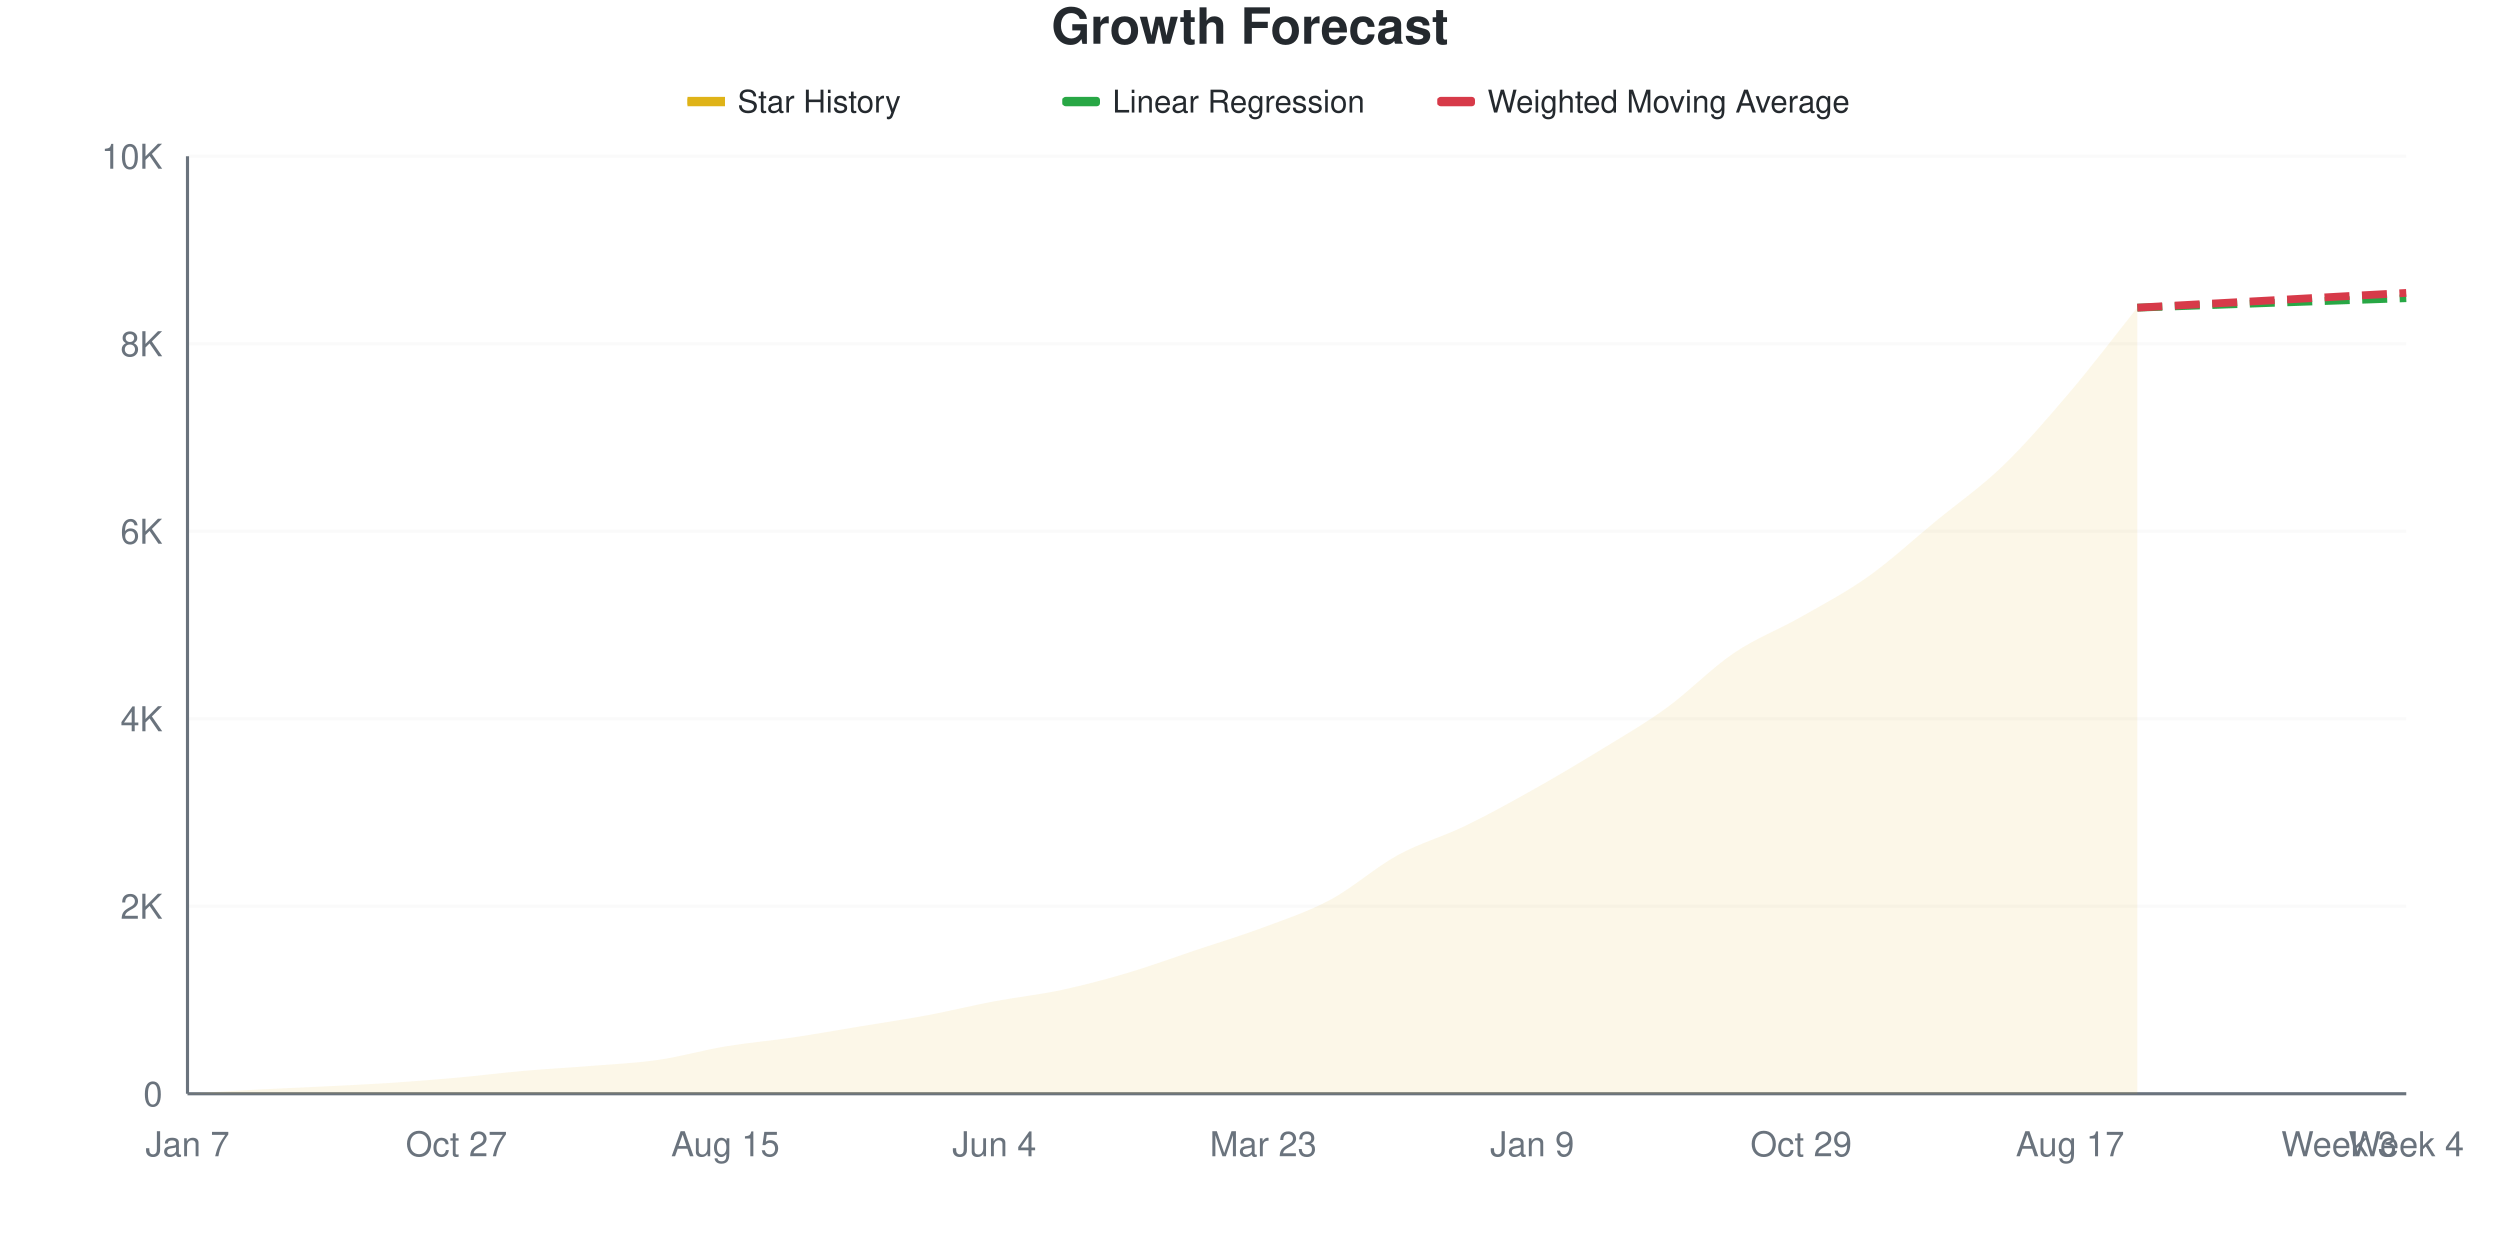
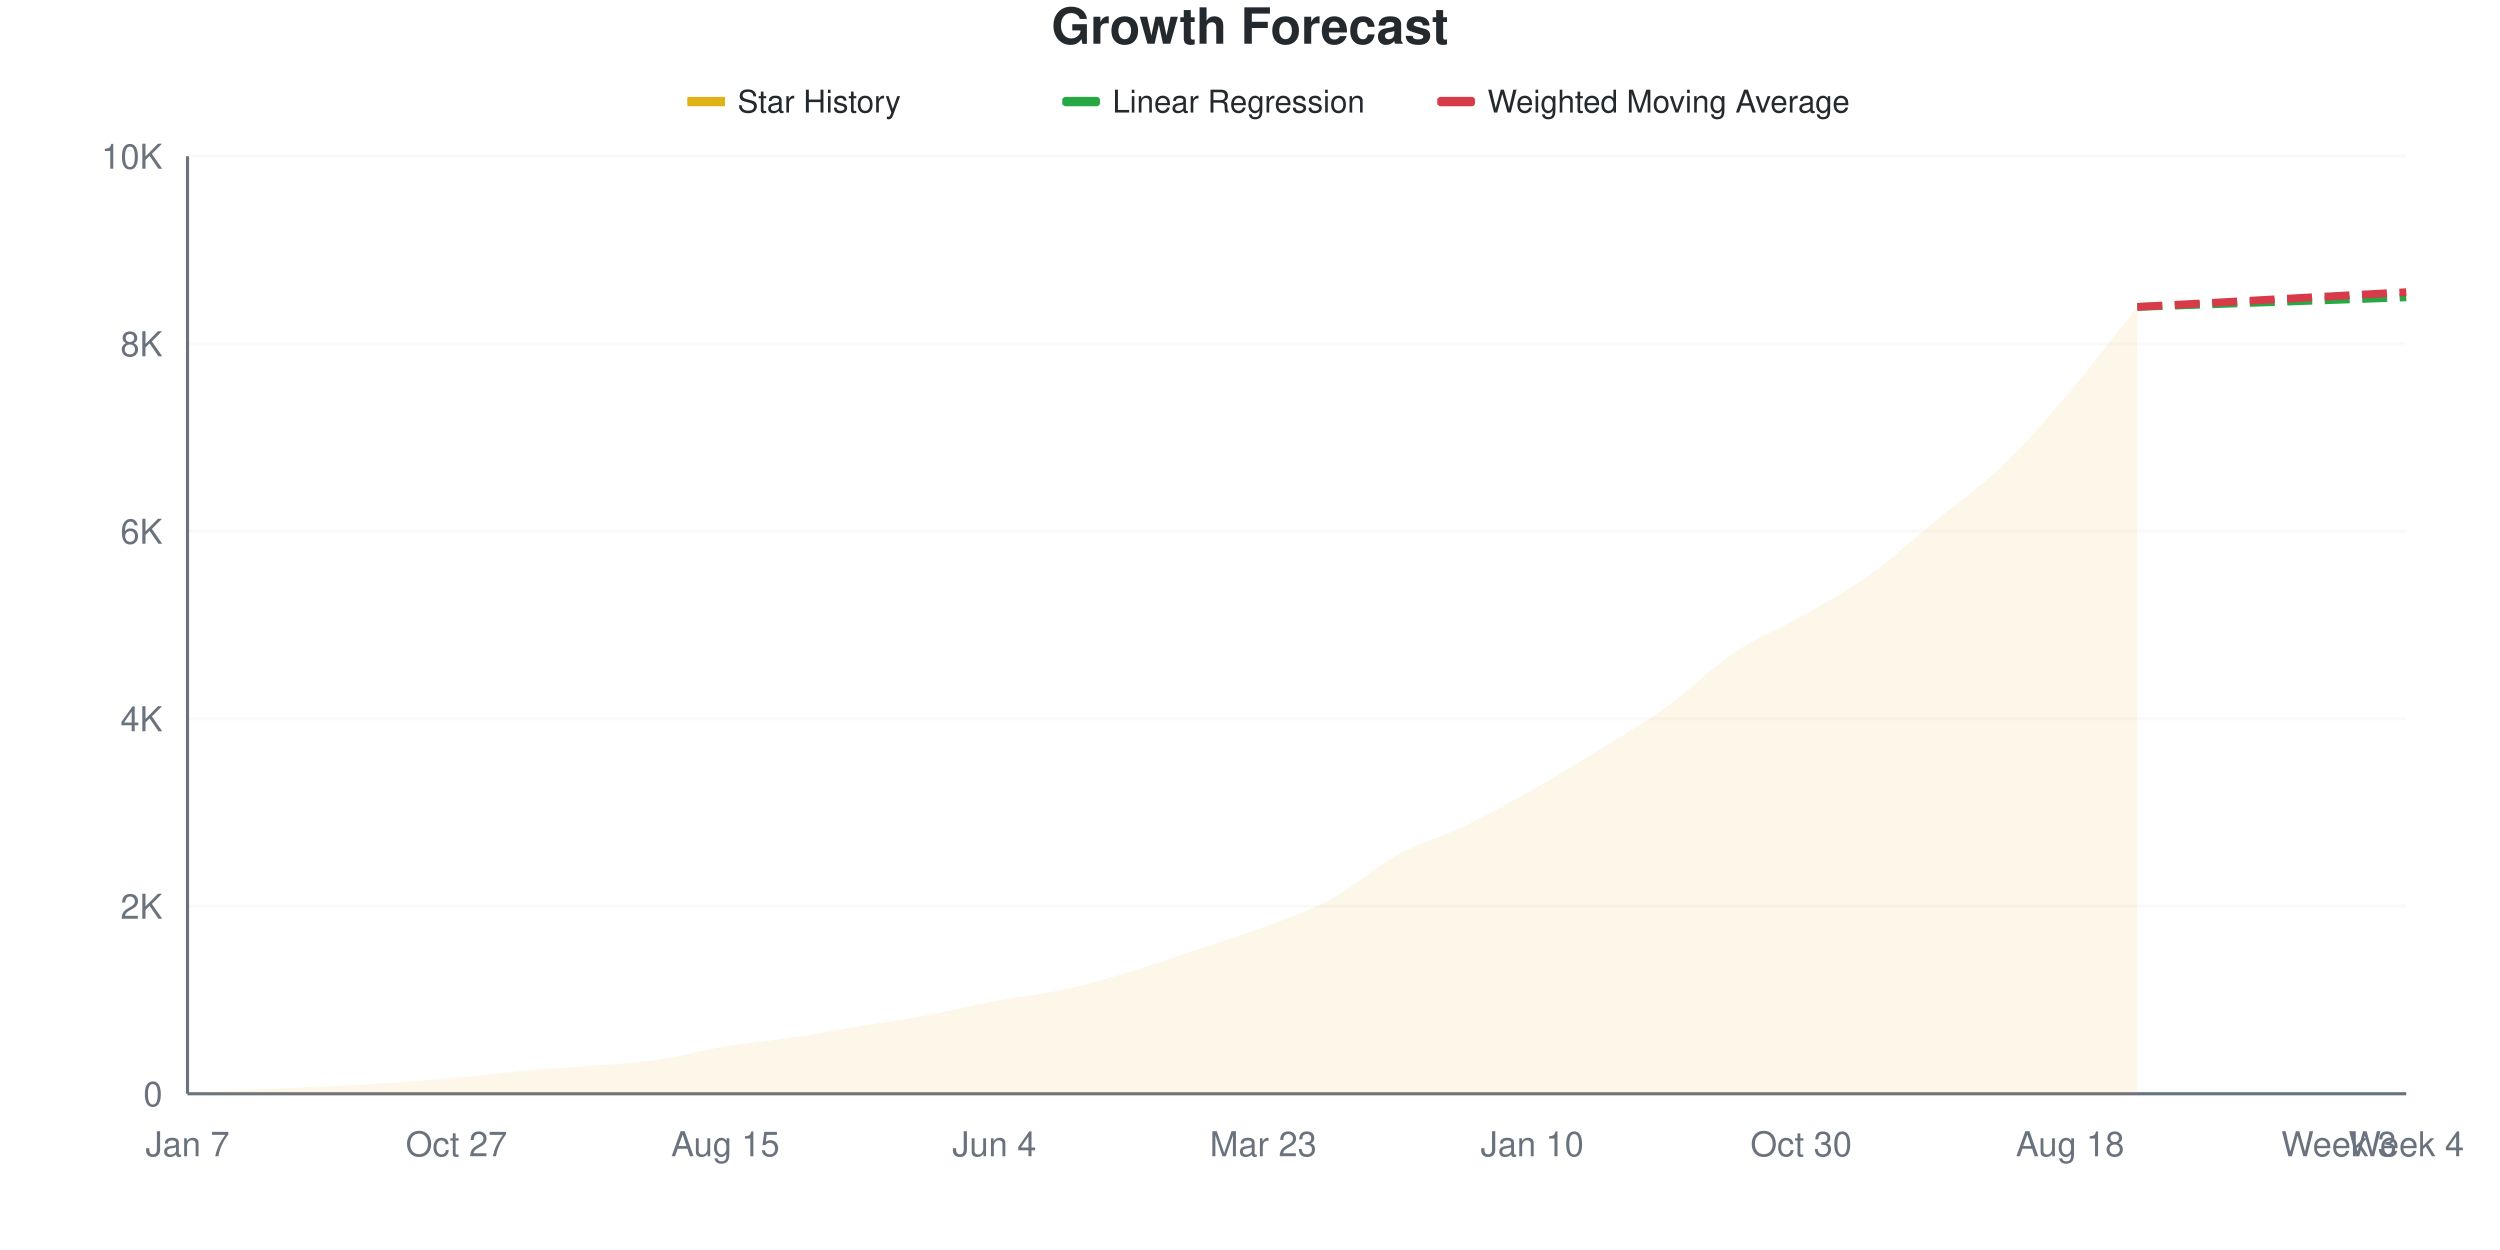
<svg xmlns="http://www.w3.org/2000/svg" viewBox="0 0 800 400" width="800" height="400">
  <style>
    @keyframes drawLine {
      to { stroke-dashoffset: 0; }
    }
    @keyframes fadeInPoint {
      from { opacity: 0; }
      to { opacity: 1; }
    }
    .data-line-0 {
-       stroke-dasharray: 1045;
-       stroke-dashoffset: 1045;
+       stroke-dasharray: 1046;
+       stroke-dashoffset: 1046;
      animation: drawLine 2s ease-out forwards;
    }
    .data-point {
      opacity: 0;
      animation: fadeInPoint 0.5s ease-out forwards;
    }
    .chart-bg { fill: #fff; }
    .chart-text { fill: #24292e; }
    .chart-muted { fill: #6a737d; }
    .chart-grid { stroke: #eee; }
    .chart-axis { stroke: #6a737d; }
    @media (prefers-color-scheme: dark) {
      .chart-bg { fill: #0d1117; }
      .chart-text { fill: #e6edf3; }
      .chart-muted { fill: #8b949e; }
      .chart-grid { stroke: #21262d; }
      .chart-axis { stroke: #8b949e; }
    }
  </style>
  <rect width="800" height="400" class="chart-bg" />
  <text x="400" y="14" text-anchor="middle" class="chart-text" font-size="16" font-weight="bold" font-family="-apple-system, BlinkMacSystemFont, 'Segoe UI', Helvetica, Arial, sans-serif">Growth Forecast</text>
  <g class="legend">
    <rect x="220" y="31" width="12" height="3" fill="#dfb317" />
    <line x1="220" y1="32.5" x2="232" y2="32.5" stroke="#dfb317" stroke-width="2" />
    <text x="236" y="36" class="chart-text" font-size="10" font-family="-apple-system, BlinkMacSystemFont, 'Segoe UI', Helvetica, Arial, sans-serif">Star History</text>
    <rect x="340" y="31" width="12" height="3" fill="#28a745" rx="1" />
    <line x1="340" y1="32.5" x2="352" y2="32.5" stroke="#28a745" stroke-width="2" stroke-dasharray="4,2" />
    <text x="356" y="36" class="chart-text" font-size="10" font-family="-apple-system, BlinkMacSystemFont, 'Segoe UI', Helvetica, Arial, sans-serif">Linear Regression</text>
    <rect x="460" y="31" width="12" height="3" fill="#d73a49" rx="1" />
    <line x1="460" y1="32.5" x2="472" y2="32.5" stroke="#d73a49" stroke-width="2" stroke-dasharray="4,2" />
    <text x="476" y="36" class="chart-text" font-size="10" font-family="-apple-system, BlinkMacSystemFont, 'Segoe UI', Helvetica, Arial, sans-serif">Weighted Moving Average</text>
  </g>
  <g class="grid">
    <line x1="60" y1="350" x2="770" y2="350" class="chart-grid" stroke-opacity="0.3" />
    <text x="52" y="354" text-anchor="end" class="chart-muted" font-size="11" font-family="-apple-system, BlinkMacSystemFont, 'Segoe UI', Helvetica, Arial, sans-serif">0</text>
    <line x1="60" y1="290" x2="770" y2="290" class="chart-grid" stroke-opacity="0.3" />
    <text x="52" y="294" text-anchor="end" class="chart-muted" font-size="11" font-family="-apple-system, BlinkMacSystemFont, 'Segoe UI', Helvetica, Arial, sans-serif">2K</text>
    <line x1="60" y1="230" x2="770" y2="230" class="chart-grid" stroke-opacity="0.3" />
    <text x="52" y="234" text-anchor="end" class="chart-muted" font-size="11" font-family="-apple-system, BlinkMacSystemFont, 'Segoe UI', Helvetica, Arial, sans-serif">4K</text>
    <line x1="60" y1="170" x2="770" y2="170" class="chart-grid" stroke-opacity="0.3" />
    <text x="52" y="174" text-anchor="end" class="chart-muted" font-size="11" font-family="-apple-system, BlinkMacSystemFont, 'Segoe UI', Helvetica, Arial, sans-serif">6K</text>
    <line x1="60" y1="110" x2="770" y2="110" class="chart-grid" stroke-opacity="0.3" />
    <text x="52" y="114" text-anchor="end" class="chart-muted" font-size="11" font-family="-apple-system, BlinkMacSystemFont, 'Segoe UI', Helvetica, Arial, sans-serif">8K</text>
    <line x1="60" y1="50" x2="770" y2="50" class="chart-grid" stroke-opacity="0.3" />
    <text x="52" y="54" text-anchor="end" class="chart-muted" font-size="11" font-family="-apple-system, BlinkMacSystemFont, 'Segoe UI', Helvetica, Arial, sans-serif">10K</text>
  </g>
  <g class="milestones">
    
  </g>
  <g class="x-axis">
    <text x="60" y="370" text-anchor="middle" class="chart-muted" font-size="11" font-family="-apple-system, BlinkMacSystemFont, 'Segoe UI', Helvetica, Arial, sans-serif">Jan 7</text>
    <text x="146.061" y="370" text-anchor="middle" class="chart-muted" font-size="11" font-family="-apple-system, BlinkMacSystemFont, 'Segoe UI', Helvetica, Arial, sans-serif">Oct 27</text>
    <text x="232.121" y="370" text-anchor="middle" class="chart-muted" font-size="11" font-family="-apple-system, BlinkMacSystemFont, 'Segoe UI', Helvetica, Arial, sans-serif">Aug 15</text>
    <text x="318.182" y="370" text-anchor="middle" class="chart-muted" font-size="11" font-family="-apple-system, BlinkMacSystemFont, 'Segoe UI', Helvetica, Arial, sans-serif">Jun 4</text>
    <text x="404.242" y="370" text-anchor="middle" class="chart-muted" font-size="11" font-family="-apple-system, BlinkMacSystemFont, 'Segoe UI', Helvetica, Arial, sans-serif">Mar 23</text>
-     <text x="490.303" y="370" text-anchor="middle" class="chart-muted" font-size="11" font-family="-apple-system, BlinkMacSystemFont, 'Segoe UI', Helvetica, Arial, sans-serif">Jan 9</text>
-     <text x="576.364" y="370" text-anchor="middle" class="chart-muted" font-size="11" font-family="-apple-system, BlinkMacSystemFont, 'Segoe UI', Helvetica, Arial, sans-serif">Oct 29</text>
-     <text x="662.424" y="370" text-anchor="middle" class="chart-muted" font-size="11" font-family="-apple-system, BlinkMacSystemFont, 'Segoe UI', Helvetica, Arial, sans-serif">Aug 17</text>
+     <text x="490.303" y="370" text-anchor="middle" class="chart-muted" font-size="11" font-family="-apple-system, BlinkMacSystemFont, 'Segoe UI', Helvetica, Arial, sans-serif">Jan 10</text>
+     <text x="576.364" y="370" text-anchor="middle" class="chart-muted" font-size="11" font-family="-apple-system, BlinkMacSystemFont, 'Segoe UI', Helvetica, Arial, sans-serif">Oct 30</text>
+     <text x="662.424" y="370" text-anchor="middle" class="chart-muted" font-size="11" font-family="-apple-system, BlinkMacSystemFont, 'Segoe UI', Helvetica, Arial, sans-serif">Aug 18</text>
    <text x="748.485" y="370" text-anchor="middle" class="chart-muted" font-size="11" font-family="-apple-system, BlinkMacSystemFont, 'Segoe UI', Helvetica, Arial, sans-serif">Week 3</text>
    <text x="770" y="370" text-anchor="middle" class="chart-muted" font-size="11" font-family="-apple-system, BlinkMacSystemFont, 'Segoe UI', Helvetica, Arial, sans-serif">Week 4</text>
  </g>
  <line x1="60" y1="50" x2="60" y2="350" class="chart-axis" stroke-width="1" />
  <line x1="60" y1="350" x2="770" y2="350" class="chart-axis" stroke-width="1" />
-   <path d="M60,350 L60,349.97 C67.172,349.55 74.343,349.09 81.515,348.71 C88.687,348.33 95.859,348.05 103.03,347.69 C110.202,347.33 117.374,347.02 124.545,346.55 C131.717,346.08 138.889,345.515 146.061,344.87 C153.232,344.225 160.404,343.31 167.576,342.68 C174.747,342.05 181.919,341.675 189.091,341.09 C196.263,340.505 203.434,340.21 210.606,339.17 C217.778,338.13 224.949,336.045 232.121,334.85 C239.293,333.655 246.465,333.065 253.636,332 C260.808,330.935 267.98,329.645 275.152,328.46 C282.323,327.275 289.495,326.23 296.667,324.89 C303.838,323.55 311.01,321.77 318.182,320.42 C325.354,319.07 332.525,318.325 339.697,316.79 C346.869,315.255 354.04,313.34 361.212,311.21 C368.384,309.08 375.556,306.415 382.727,304.01 C389.899,301.605 397.071,299.465 404.242,296.78 C411.414,294.095 418.586,291.755 425.758,287.9 C432.929,284.045 440.101,277.58 447.273,273.65 C454.444,269.72 461.616,267.785 468.788,264.32 C475.96,260.855 483.131,256.88 490.303,252.86 C497.475,248.84 504.646,244.595 511.818,240.2 C518.99,235.805 526.162,231.695 533.333,226.49 C540.505,221.285 547.677,213.82 554.848,208.97 C562.02,204.12 569.192,201.475 576.364,197.39 C583.535,193.305 590.707,189.555 597.879,184.46 C605.051,179.365 612.222,172.715 619.394,166.82 C626.566,160.925 633.737,155.995 640.909,149.09 C648.081,142.185 655.253,133.83 662.424,125.39 C669.596,116.95 676.768,107.43 683.939,98.45 L683.939,350 L60,350 Z" fill="#dfb317" fill-opacity="0.1" />
-   <path d="M60,350 L60,349.97 C67.172,349.55 74.343,349.09 81.515,348.71 C88.687,348.33 95.859,348.05 103.03,347.69 C110.202,347.33 117.374,347.02 124.545,346.55 C131.717,346.08 138.889,345.515 146.061,344.87 C153.232,344.225 160.404,343.31 167.576,342.68 C174.747,342.05 181.919,341.675 189.091,341.09 C196.263,340.505 203.434,340.21 210.606,339.17 C217.778,338.13 224.949,336.045 232.121,334.85 C239.293,333.655 246.465,333.065 253.636,332 C260.808,330.935 267.98,329.645 275.152,328.46 C282.323,327.275 289.495,326.23 296.667,324.89 C303.838,323.55 311.01,321.77 318.182,320.42 C325.354,319.07 332.525,318.325 339.697,316.79 C346.869,315.255 354.04,313.34 361.212,311.21 C368.384,309.08 375.556,306.415 382.727,304.01 C389.899,301.605 397.071,299.465 404.242,296.78 C411.414,294.095 418.586,291.755 425.758,287.9 C432.929,284.045 440.101,277.58 447.273,273.65 C454.444,269.72 461.616,267.785 468.788,264.32 C475.96,260.855 483.131,256.88 490.303,252.86 C497.475,248.84 504.646,244.595 511.818,240.2 C518.99,235.805 526.162,231.695 533.333,226.49 C540.505,221.285 547.677,213.82 554.848,208.97 C562.02,204.12 569.192,201.475 576.364,197.39 C583.535,193.305 590.707,189.555 597.879,184.46 C605.051,179.365 612.222,172.715 619.394,166.82 C626.566,160.925 633.737,155.995 640.909,149.09 C648.081,142.185 655.253,133.83 662.424,125.39 C669.596,116.95 676.768,107.43 683.939,98.45" fill="none" stroke="#dfb317" stroke-width="2.5" class="data-line-0" />
-   <path d="M683.939,98.45 C691.111,98.2 698.283,97.955 705.455,97.7 C712.626,97.445 719.798,97.175 726.97,96.92 C734.141,96.665 741.313,96.42 748.485,96.17 C755.657,95.92 762.828,95.67 770,95.42" fill="none" stroke="#28a745" stroke-width="2.5" stroke-dasharray="8,4" />
-   <path d="M683.939,98.45 C691.111,98.06 698.283,97.67 705.455,97.28 C712.626,96.89 719.798,96.505 726.97,96.11 C734.141,95.715 741.313,95.305 748.485,94.91 C755.657,94.515 762.828,94.13 770,93.74" fill="none" stroke="#d73a49" stroke-width="2.5" stroke-dasharray="8,4" />
+   <path d="M60,350 L60,349.97 C67.172,349.55 74.343,349.09 81.515,348.71 C88.687,348.33 95.859,348.05 103.03,347.69 C110.202,347.33 117.374,347.02 124.545,346.55 C131.717,346.08 138.889,345.515 146.061,344.87 C153.232,344.225 160.404,343.31 167.576,342.68 C174.747,342.05 181.919,341.68 189.091,341.09 C196.263,340.5 203.434,340.185 210.606,339.14 C217.778,338.095 224.949,336.01 232.121,334.82 C239.293,333.63 246.465,333.07 253.636,332 C260.808,330.93 267.98,329.585 275.152,328.4 C282.323,327.215 289.495,326.23 296.667,324.89 C303.838,323.55 311.01,321.71 318.182,320.36 C325.354,319.01 332.525,318.33 339.697,316.79 C346.869,315.25 354.04,313.26 361.212,311.12 C368.384,308.98 375.556,306.35 382.727,303.95 C389.899,301.55 397.071,299.41 404.242,296.72 C411.414,294.03 418.586,291.675 425.758,287.81 C432.929,283.945 440.101,277.455 447.273,273.53 C454.444,269.605 461.616,267.72 468.788,264.26 C475.96,260.8 483.131,256.83 490.303,252.77 C497.475,248.71 504.646,244.335 511.818,239.9 C518.99,235.465 526.162,231.33 533.333,226.16 C540.505,220.99 547.677,213.695 554.848,208.88 C562.02,204.065 569.192,201.375 576.364,197.27 C583.535,193.165 590.707,189.36 597.879,184.25 C605.051,179.14 612.222,172.49 619.394,166.61 C626.566,160.73 633.737,155.87 640.909,148.97 C648.081,142.07 655.253,133.67 662.424,125.21 C669.596,116.75 676.768,107.21 683.939,98.21 L683.939,350 L60,350 Z" fill="#dfb317" fill-opacity="0.1" />
+   <path d="M60,350 L60,349.97 C67.172,349.55 74.343,349.09 81.515,348.71 C88.687,348.33 95.859,348.05 103.03,347.69 C110.202,347.33 117.374,347.02 124.545,346.55 C131.717,346.08 138.889,345.515 146.061,344.87 C153.232,344.225 160.404,343.31 167.576,342.68 C174.747,342.05 181.919,341.68 189.091,341.09 C196.263,340.5 203.434,340.185 210.606,339.14 C217.778,338.095 224.949,336.01 232.121,334.82 C239.293,333.63 246.465,333.07 253.636,332 C260.808,330.93 267.98,329.585 275.152,328.4 C282.323,327.215 289.495,326.23 296.667,324.89 C303.838,323.55 311.01,321.71 318.182,320.36 C325.354,319.01 332.525,318.33 339.697,316.79 C346.869,315.25 354.04,313.26 361.212,311.12 C368.384,308.98 375.556,306.35 382.727,303.95 C389.899,301.55 397.071,299.41 404.242,296.72 C411.414,294.03 418.586,291.675 425.758,287.81 C432.929,283.945 440.101,277.455 447.273,273.53 C454.444,269.605 461.616,267.72 468.788,264.26 C475.96,260.8 483.131,256.83 490.303,252.77 C497.475,248.71 504.646,244.335 511.818,239.9 C518.99,235.465 526.162,231.33 533.333,226.16 C540.505,220.99 547.677,213.695 554.848,208.88 C562.02,204.065 569.192,201.375 576.364,197.27 C583.535,193.165 590.707,189.36 597.879,184.25 C605.051,179.14 612.222,172.49 619.394,166.61 C626.566,160.73 633.737,155.87 640.909,148.97 C648.081,142.07 655.253,133.67 662.424,125.21 C669.596,116.75 676.768,107.21 683.939,98.21" fill="none" stroke="#dfb317" stroke-width="2.5" class="data-line-0" />
+   <path d="M683.939,98.21 C691.111,97.96 698.283,97.715 705.455,97.46 C712.626,97.205 719.798,96.935 726.97,96.68 C734.141,96.425 741.313,96.185 748.485,95.93 C755.657,95.675 762.828,95.41 770,95.15" fill="none" stroke="#28a745" stroke-width="2.5" stroke-dasharray="8,4" />
+   <path d="M683.939,98.21 C691.111,97.82 698.283,97.435 705.455,97.04 C712.626,96.645 719.798,96.235 726.97,95.84 C734.141,95.445 741.313,95.06 748.485,94.67 C755.657,94.28 762.828,93.89 770,93.5" fill="none" stroke="#d73a49" stroke-width="2.5" stroke-dasharray="8,4" />
  <g class="points">
    <circle cx="60" cy="349.97" r="4" fill="#dfb317" class="data-point" style="animation-delay: 1.50s" />
    <circle cx="81.515" cy="348.71" r="4" fill="#dfb317" class="data-point" style="animation-delay: 1.55s" />
    <circle cx="103.03" cy="347.69" r="4" fill="#dfb317" class="data-point" style="animation-delay: 1.60s" />
    <circle cx="124.545" cy="346.55" r="4" fill="#dfb317" class="data-point" style="animation-delay: 1.65s" />
    <circle cx="146.061" cy="344.87" r="4" fill="#dfb317" class="data-point" style="animation-delay: 1.70s" />
    <circle cx="167.576" cy="342.68" r="4" fill="#dfb317" class="data-point" style="animation-delay: 1.75s" />
    <circle cx="189.091" cy="341.09" r="4" fill="#dfb317" class="data-point" style="animation-delay: 1.80s" />
-     <circle cx="210.606" cy="339.17" r="4" fill="#dfb317" class="data-point" style="animation-delay: 1.85s" />
-     <circle cx="232.121" cy="334.85" r="4" fill="#dfb317" class="data-point" style="animation-delay: 1.90s" />
+     <circle cx="210.606" cy="339.14" r="4" fill="#dfb317" class="data-point" style="animation-delay: 1.85s" />
+     <circle cx="232.121" cy="334.82" r="4" fill="#dfb317" class="data-point" style="animation-delay: 1.90s" />
    <circle cx="253.636" cy="332" r="4" fill="#dfb317" class="data-point" style="animation-delay: 1.95s" />
-     <circle cx="275.152" cy="328.46" r="4" fill="#dfb317" class="data-point" style="animation-delay: 2.00s" />
+     <circle cx="275.152" cy="328.4" r="4" fill="#dfb317" class="data-point" style="animation-delay: 2.00s" />
    <circle cx="296.667" cy="324.89" r="4" fill="#dfb317" class="data-point" style="animation-delay: 2.05s" />
-     <circle cx="318.182" cy="320.42" r="4" fill="#dfb317" class="data-point" style="animation-delay: 2.10s" />
+     <circle cx="318.182" cy="320.36" r="4" fill="#dfb317" class="data-point" style="animation-delay: 2.10s" />
    <circle cx="339.697" cy="316.79" r="4" fill="#dfb317" class="data-point" style="animation-delay: 2.15s" />
-     <circle cx="361.212" cy="311.21" r="4" fill="#dfb317" class="data-point" style="animation-delay: 2.20s" />
-     <circle cx="382.727" cy="304.01" r="4" fill="#dfb317" class="data-point" style="animation-delay: 2.25s" />
-     <circle cx="404.242" cy="296.78" r="4" fill="#dfb317" class="data-point" style="animation-delay: 2.30s" />
-     <circle cx="425.758" cy="287.9" r="4" fill="#dfb317" class="data-point" style="animation-delay: 2.35s" />
-     <circle cx="447.273" cy="273.65" r="4" fill="#dfb317" class="data-point" style="animation-delay: 2.40s" />
-     <circle cx="468.788" cy="264.32" r="4" fill="#dfb317" class="data-point" style="animation-delay: 2.45s" />
-     <circle cx="490.303" cy="252.86" r="4" fill="#dfb317" class="data-point" style="animation-delay: 2.50s" />
-     <circle cx="511.818" cy="240.2" r="4" fill="#dfb317" class="data-point" style="animation-delay: 2.55s" />
-     <circle cx="533.333" cy="226.49" r="4" fill="#dfb317" class="data-point" style="animation-delay: 2.60s" />
-     <circle cx="554.848" cy="208.97" r="4" fill="#dfb317" class="data-point" style="animation-delay: 2.65s" />
-     <circle cx="576.364" cy="197.39" r="4" fill="#dfb317" class="data-point" style="animation-delay: 2.70s" />
-     <circle cx="597.879" cy="184.46" r="4" fill="#dfb317" class="data-point" style="animation-delay: 2.75s" />
-     <circle cx="619.394" cy="166.82" r="4" fill="#dfb317" class="data-point" style="animation-delay: 2.80s" />
-     <circle cx="640.909" cy="149.09" r="4" fill="#dfb317" class="data-point" style="animation-delay: 2.85s" />
-     <circle cx="662.424" cy="125.39" r="4" fill="#dfb317" class="data-point" style="animation-delay: 2.90s" />
-     <circle cx="683.939" cy="98.45" r="4" fill="#dfb317" class="data-point" style="animation-delay: 2.95s" />
+     <circle cx="361.212" cy="311.12" r="4" fill="#dfb317" class="data-point" style="animation-delay: 2.20s" />
+     <circle cx="382.727" cy="303.95" r="4" fill="#dfb317" class="data-point" style="animation-delay: 2.25s" />
+     <circle cx="404.242" cy="296.72" r="4" fill="#dfb317" class="data-point" style="animation-delay: 2.30s" />
+     <circle cx="425.758" cy="287.81" r="4" fill="#dfb317" class="data-point" style="animation-delay: 2.35s" />
+     <circle cx="447.273" cy="273.53" r="4" fill="#dfb317" class="data-point" style="animation-delay: 2.40s" />
+     <circle cx="468.788" cy="264.26" r="4" fill="#dfb317" class="data-point" style="animation-delay: 2.45s" />
+     <circle cx="490.303" cy="252.77" r="4" fill="#dfb317" class="data-point" style="animation-delay: 2.50s" />
+     <circle cx="511.818" cy="239.9" r="4" fill="#dfb317" class="data-point" style="animation-delay: 2.55s" />
+     <circle cx="533.333" cy="226.16" r="4" fill="#dfb317" class="data-point" style="animation-delay: 2.60s" />
+     <circle cx="554.848" cy="208.88" r="4" fill="#dfb317" class="data-point" style="animation-delay: 2.65s" />
+     <circle cx="576.364" cy="197.27" r="4" fill="#dfb317" class="data-point" style="animation-delay: 2.70s" />
+     <circle cx="597.879" cy="184.25" r="4" fill="#dfb317" class="data-point" style="animation-delay: 2.75s" />
+     <circle cx="619.394" cy="166.61" r="4" fill="#dfb317" class="data-point" style="animation-delay: 2.80s" />
+     <circle cx="640.909" cy="148.97" r="4" fill="#dfb317" class="data-point" style="animation-delay: 2.85s" />
+     <circle cx="662.424" cy="125.21" r="4" fill="#dfb317" class="data-point" style="animation-delay: 2.90s" />
+     <circle cx="683.939" cy="98.21" r="4" fill="#dfb317" class="data-point" style="animation-delay: 2.95s" />
  </g>
</svg>
